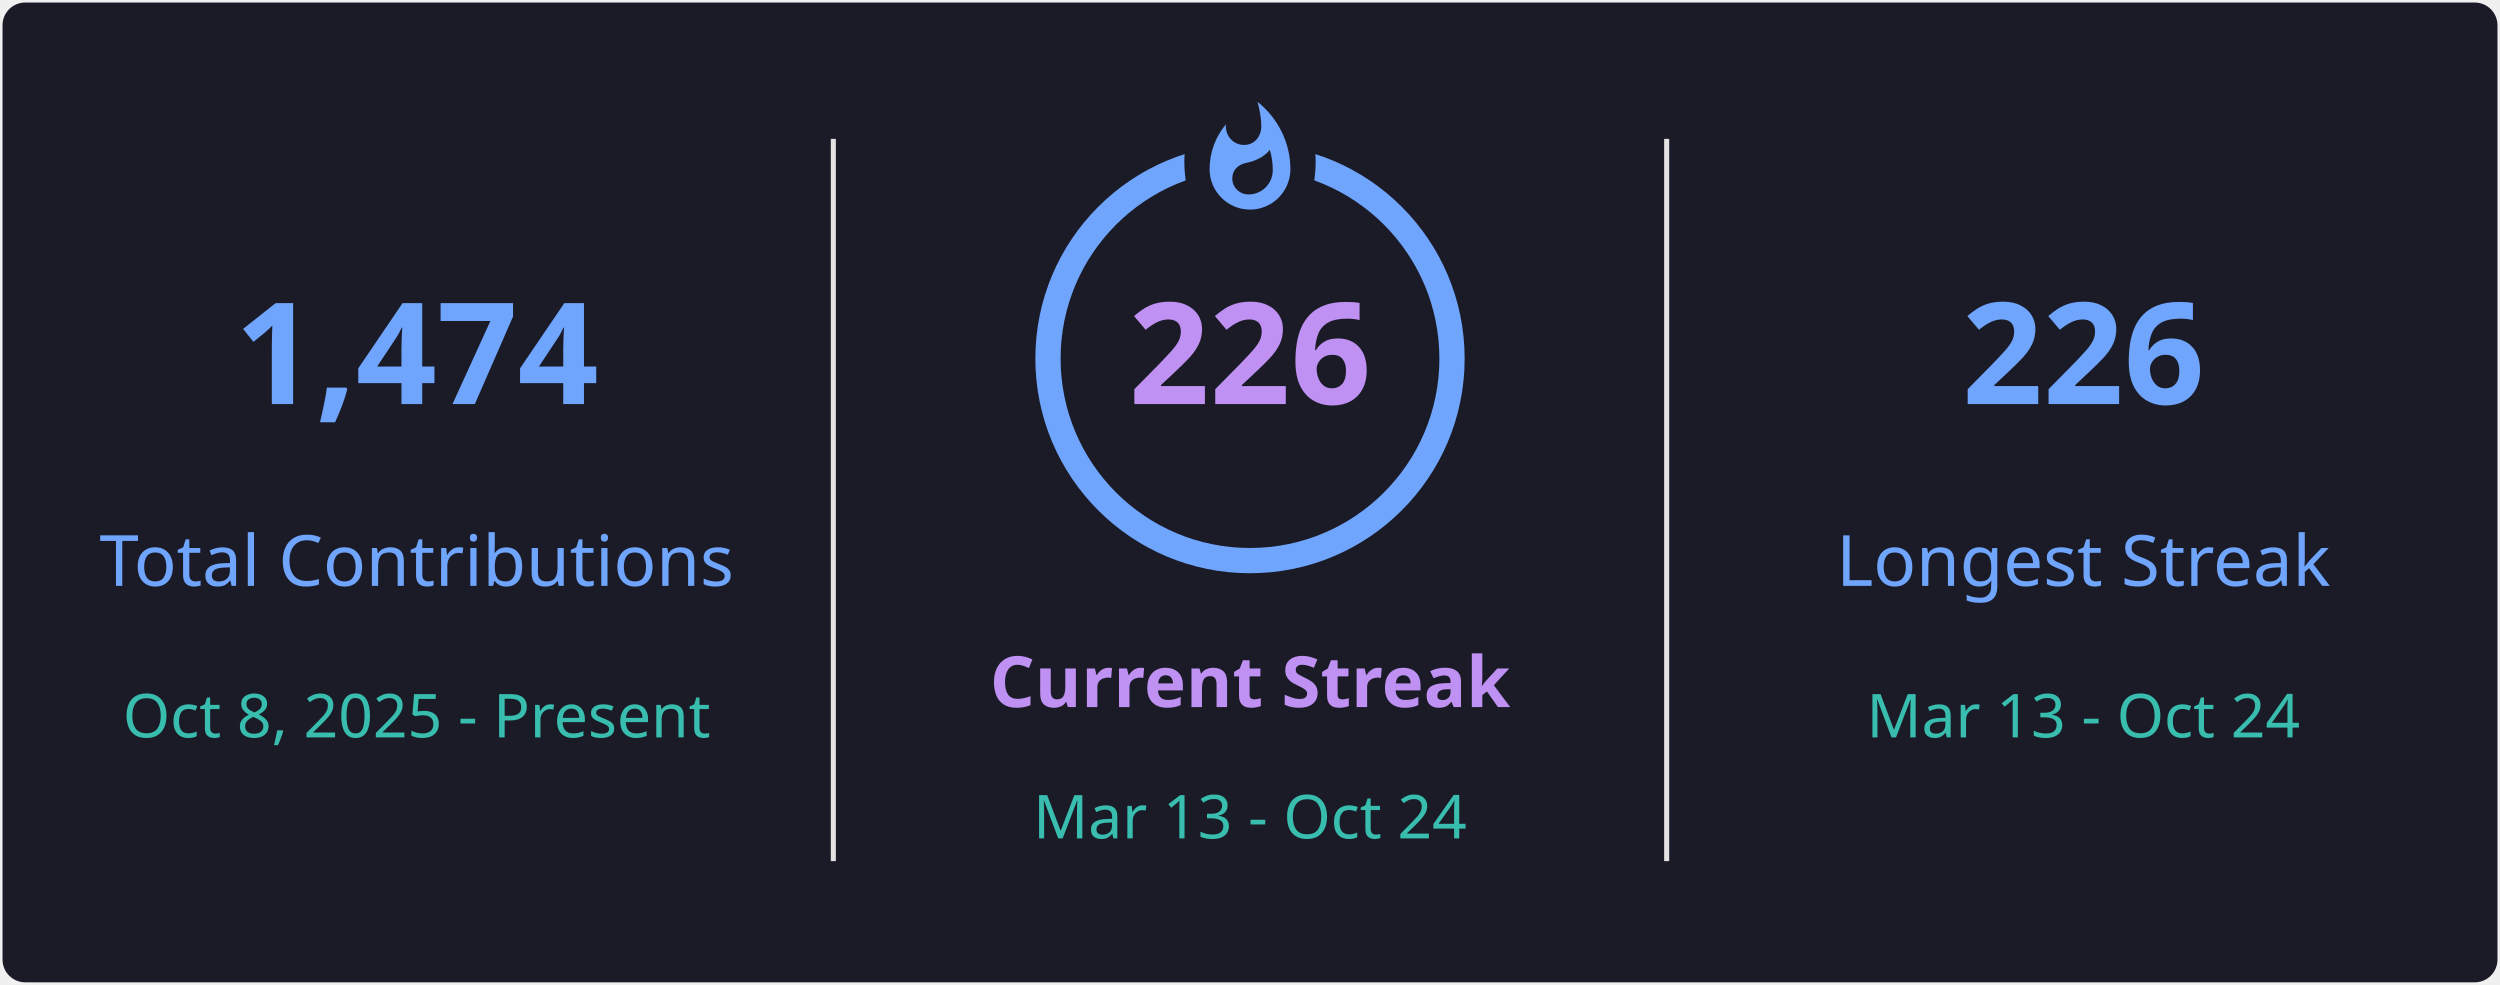
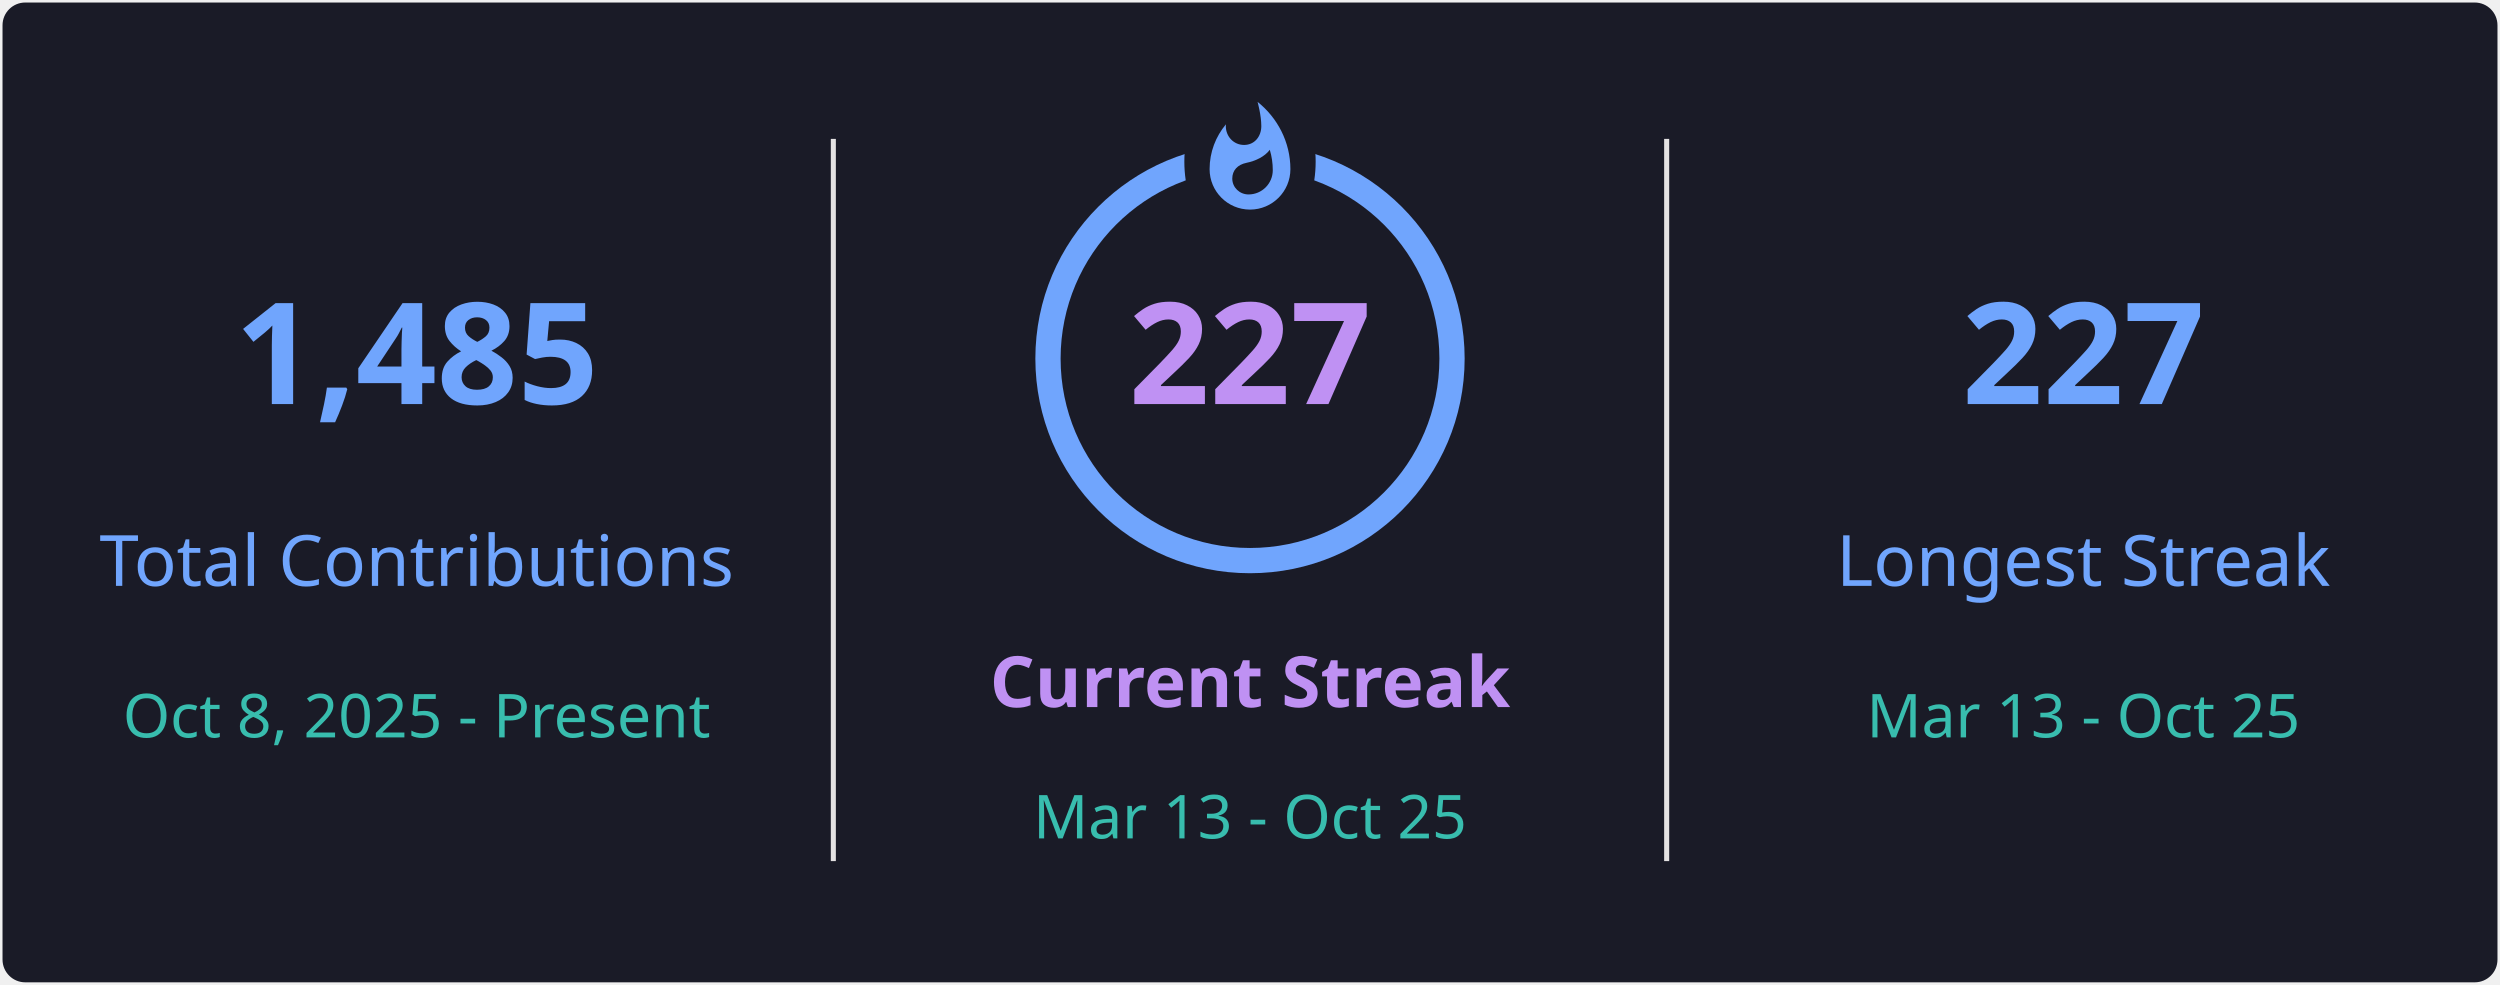
<svg xmlns="http://www.w3.org/2000/svg" style="isolation: isolate" viewBox="0 0 495 195" width="495px" height="195px" direction="ltr">
  <defs>
    <clipPath id="outer_rectangle">
      <rect width="495" height="195" rx="4.5" />
    </clipPath>
    <mask id="mask_out_ring_behind_fire">
      <rect width="495" height="195" fill="white" />
      <ellipse id="mask-ellipse" cx="247.5" cy="32" rx="13" ry="18" fill="black" />
    </mask>
  </defs>
  <g clip-path="url(#outer_rectangle)">
    <g style="isolation: isolate">
      <rect stroke="#000000" stroke-opacity="0" fill="#1A1B27" rx="4.5" x="0.5" y="0.5" width="494" height="194" />
    </g>
    <g style="isolation: isolate">
      <line x1="165" y1="28" x2="165" y2="170" vector-effect="non-scaling-stroke" stroke-width="1" stroke="#E4E2E2" stroke-linejoin="miter" stroke-linecap="square" stroke-miterlimit="3" />
      <line x1="330" y1="28" x2="330" y2="170" vector-effect="non-scaling-stroke" stroke-width="1" stroke="#E4E2E2" stroke-linejoin="miter" stroke-linecap="square" stroke-miterlimit="3" />
    </g>
    <g style="isolation: isolate">
      <g transform="translate(82.5, 48)">
        <text x="0" y="32" stroke-width="0" text-anchor="middle" fill="#70A5FD" stroke="none" font-family="&quot;Segoe UI&quot;, Ubuntu, sans-serif" font-weight="700" font-size="28px" font-style="normal" style="opacity: 1; opacity: 1;">
-                         1,474
+                         1,485
                    </text>
      </g>
      <g transform="translate(82.5, 84)">
        <text x="0" y="32" stroke-width="0" text-anchor="middle" fill="#70A5FD" stroke="none" font-family="&quot;Segoe UI&quot;, Ubuntu, sans-serif" font-weight="400" font-size="14px" font-style="normal" style="opacity: 1; opacity: 1;">
                        Total Contributions
                    </text>
      </g>
      <g transform="translate(82.5, 114)">
        <text x="0" y="32" stroke-width="0" text-anchor="middle" fill="#38BDAE" stroke="none" font-family="&quot;Segoe UI&quot;, Ubuntu, sans-serif" font-weight="400" font-size="12px" font-style="normal" style="opacity: 1; opacity: 1;">
                        Oct 8, 2025 - Present
                    </text>
      </g>
    </g>
    <g style="isolation: isolate">
      <g transform="translate(247.5, 108)">
        <text x="0" y="32" stroke-width="0" text-anchor="middle" fill="#BF91F3" stroke="none" font-family="&quot;Segoe UI&quot;, Ubuntu, sans-serif" font-weight="700" font-size="14px" font-style="normal" style="opacity: 1; opacity: 1;">
                        Current Streak
                    </text>
      </g>
      <g transform="translate(247.5, 145)">
        <text x="0" y="21" stroke-width="0" text-anchor="middle" fill="#38BDAE" stroke="none" font-family="&quot;Segoe UI&quot;, Ubuntu, sans-serif" font-weight="400" font-size="12px" font-style="normal" style="opacity: 1; opacity: 1;">
-                         Mar 13 - Oct 24
+                         Mar 13 - Oct 25
                    </text>
      </g>
      <g mask="url(#mask_out_ring_behind_fire)">
        <circle cx="247.5" cy="71" r="40" fill="none" stroke="#70A5FD" stroke-width="5" style="opacity: 1; opacity: 1;" />
      </g>
      <g transform="translate(247.5, 19.5)" stroke-opacity="0" style="opacity: 1; opacity: 1;">
        <path d="M -12 -0.5 L 15 -0.5 L 15 23.5 L -12 23.5 L -12 -0.5 Z" fill="none" />
        <path d="M 1.5 0.67 C 1.5 0.67 2.24 3.32 2.24 5.47 C 2.24 7.53 0.89 9.2 -1.17 9.2 C -3.23 9.2 -4.79 7.53 -4.79 5.47 L -4.76 5.11 C -6.78 7.51 -8 10.62 -8 13.99 C -8 18.41 -4.42 22 0 22 C 4.42 22 8 18.41 8 13.99 C 8 8.6 5.41 3.79 1.5 0.67 Z M -0.29 19 C -2.07 19 -3.51 17.6 -3.51 15.86 C -3.51 14.24 -2.46 13.1 -0.7 12.74 C 1.07 12.38 2.9 11.53 3.92 10.16 C 4.31 11.45 4.51 12.81 4.51 14.2 C 4.51 16.85 2.36 19 -0.29 19 Z" fill="#70A5FD" stroke-opacity="0" />
      </g>
      <g transform="translate(247.5, 48)">
        <text x="0" y="32" stroke-width="0" text-anchor="middle" fill="#BF91F3" stroke="none" font-family="&quot;Segoe UI&quot;, Ubuntu, sans-serif" font-weight="700" font-size="28px" font-style="normal" style="font-size: 28px;">
-                         226
+                         227
                    </text>
      </g>
    </g>
    <g style="isolation: isolate">
      <g transform="translate(412.5, 48)">
        <text x="0" y="32" stroke-width="0" text-anchor="middle" fill="#70A5FD" stroke="none" font-family="&quot;Segoe UI&quot;, Ubuntu, sans-serif" font-weight="700" font-size="28px" font-style="normal" style="opacity: 1; opacity: 1;">
-                         226
+                         227
                    </text>
      </g>
      <g transform="translate(412.5, 84)">
        <text x="0" y="32" stroke-width="0" text-anchor="middle" fill="#70A5FD" stroke="none" font-family="&quot;Segoe UI&quot;, Ubuntu, sans-serif" font-weight="400" font-size="14px" font-style="normal" style="opacity: 1; opacity: 1;">
                        Longest Streak
                    </text>
      </g>
      <g transform="translate(412.5, 114)">
        <text x="0" y="32" stroke-width="0" text-anchor="middle" fill="#38BDAE" stroke="none" font-family="&quot;Segoe UI&quot;, Ubuntu, sans-serif" font-weight="400" font-size="12px" font-style="normal" style="opacity: 1; opacity: 1;">
-                         Mar 13 - Oct 24
+                         Mar 13 - Oct 25
                    </text>
      </g>
    </g>
  </g>
</svg>
